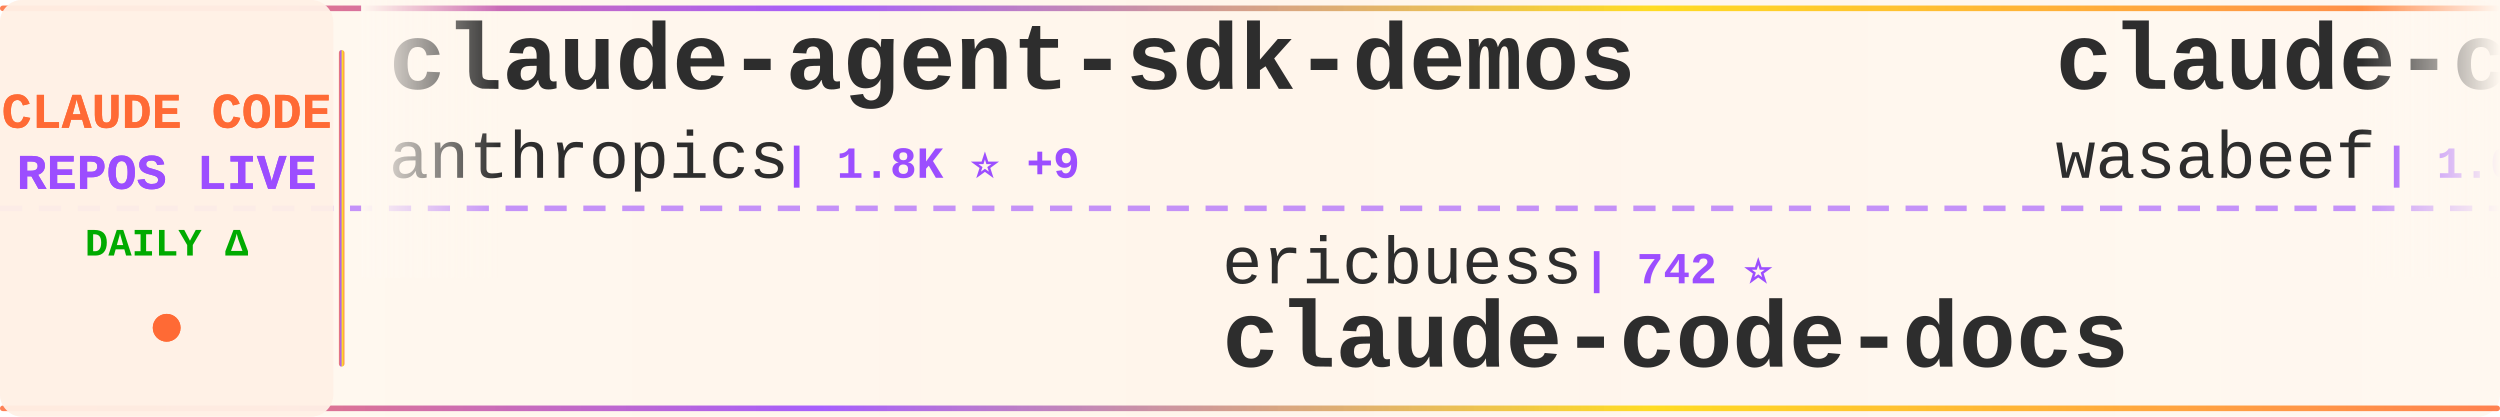
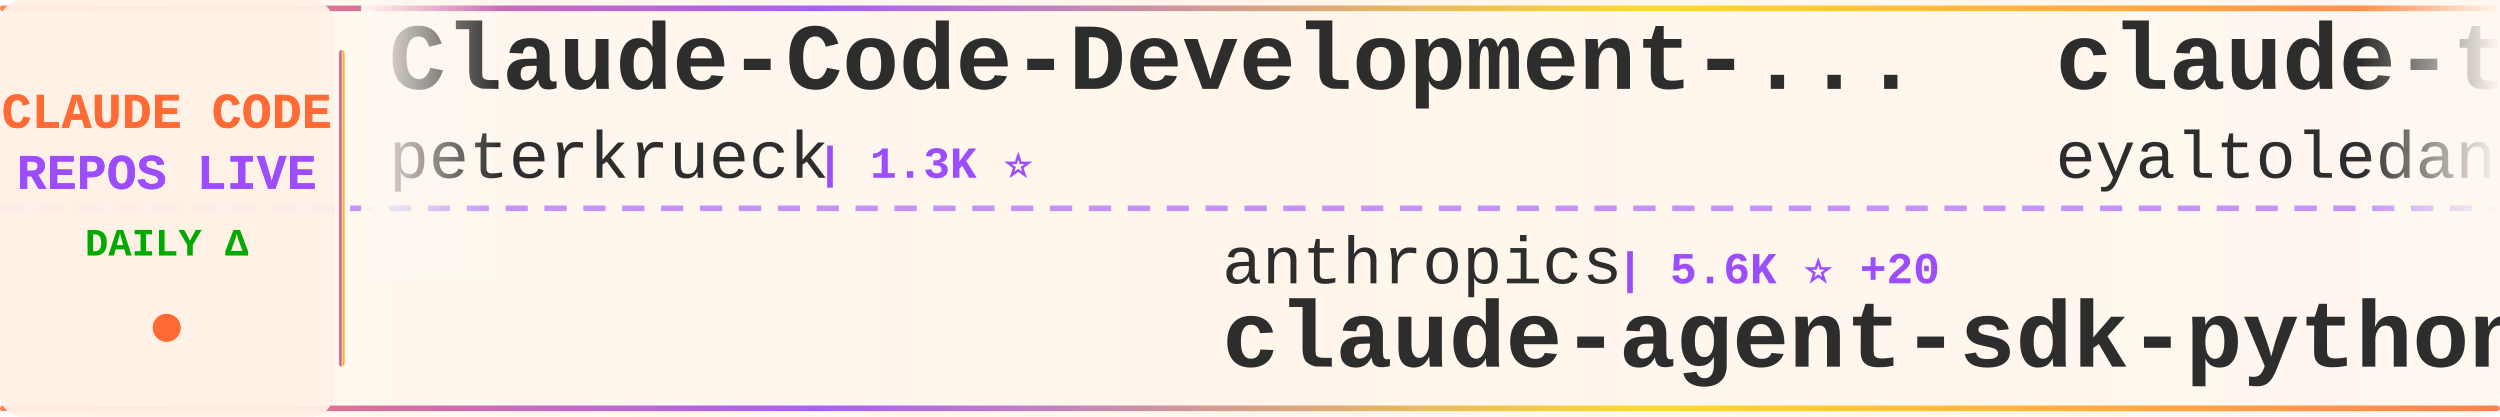
<svg xmlns="http://www.w3.org/2000/svg" width="900" height="150">
  <defs>
    <linearGradient id="tickerBg" x1="0%" y1="0%" x2="100%" y2="0%">
      <stop offset="0%" style="stop-color:#fff8f0;stop-opacity:0.98" />
      <stop offset="50%" style="stop-color:#fff5eb;stop-opacity:1" />
      <stop offset="100%" style="stop-color:#fff8f0;stop-opacity:0.98" />
    </linearGradient>
    <linearGradient id="borderGrad" x1="0%" y1="0%" x2="100%" y2="0%">
      <stop offset="0%" style="stop-color:#FF6B35;stop-opacity:0.85">
        <animate attributeName="stop-opacity" values="0.85;1;0.85" dur="2s" repeatCount="indefinite" />
      </stop>
      <stop offset="33%" style="stop-color:#9C4EFF;stop-opacity:0.9">
        <animate attributeName="stop-opacity" values="0.9;1;0.9" dur="2.2s" repeatCount="indefinite" />
      </stop>
      <stop offset="66%" style="stop-color:#FFD700;stop-opacity:0.85">
        <animate attributeName="stop-opacity" values="0.85;1;0.85" dur="1.8s" repeatCount="indefinite" />
      </stop>
      <stop offset="100%" style="stop-color:#FF6B35;stop-opacity:0.85">
        <animate attributeName="stop-opacity" values="0.85;1;0.85" dur="2s" repeatCount="indefinite" />
      </stop>
    </linearGradient>
    <filter id="textGlow">
      <feGaussianBlur stdDeviation="0.15" result="coloredBlur" />
      <feMerge>
        <feMergeNode in="coloredBlur" />
        <feMergeNode in="SourceGraphic" />
      </feMerge>
    </filter>
    <filter id="metricGlow">
      <feGaussianBlur stdDeviation="0.2" result="coloredBlur" />
      <feMerge>
        <feMergeNode in="coloredBlur" />
        <feMergeNode in="SourceGraphic" />
      </feMerge>
    </filter>
    <linearGradient id="leftFade" x1="0%" y1="0%" x2="100%" y2="0%">
      <stop offset="0%" style="stop-color:#fff8f0;stop-opacity:1" />
      <stop offset="100%" style="stop-color:#fff8f0;stop-opacity:0" />
    </linearGradient>
    <linearGradient id="rightFade" x1="0%" y1="0%" x2="100%" y2="0%">
      <stop offset="0%" style="stop-color:#fff8f0;stop-opacity:0" />
      <stop offset="100%" style="stop-color:#fff8f0;stop-opacity:1" />
    </linearGradient>
  </defs>
  <rect width="900" height="150" fill="url(#tickerBg)" rx="8" />
  <rect x="0" y="2" width="900" height="2" fill="url(#borderGrad)" rx="1" />
  <rect x="0" y="146" width="900" height="2" fill="url(#borderGrad)" rx="1" />
  <line x1="0" y1="75" x2="900" y2="75" stroke="#9C4EFF" stroke-width="2" stroke-dasharray="8 6" opacity="0.6" />
  <rect x="0" y="0" width="120" height="150" fill="#fff0e6" opacity="0.95" rx="8" />
  <text x="60" y="46" font-family="'Courier New', monospace" font-size="18" font-weight="bold" fill="#FF6B35" text-anchor="middle" filter="url(#textGlow)">
    CLAUDE CODE
  </text>
  <text x="60" y="68" font-family="'Courier New', monospace" font-size="18" font-weight="bold" fill="#9C4EFF" text-anchor="middle" filter="url(#textGlow)">
    REPOS LIVE
  </text>
  <text x="60" y="92" font-family="'Courier New', monospace" font-size="14" font-weight="bold" fill="#00aa00" text-anchor="middle">
    DAILY Δ
  </text>
  <circle cx="60" cy="118" r="5" fill="#FF6B35" filter="url(#metricGlow)">
    <animate attributeName="r" values="4;6;4" dur="1.5s" repeatCount="indefinite" />
    <animate attributeName="opacity" values="0.6;1;0.6" dur="1.5s" repeatCount="indefinite" />
  </circle>
  <rect x="122" y="18" width="2" height="114" fill="url(#borderGrad)" rx="1" />
  <clipPath id="tickerClip">
    <rect x="130" y="0" width="770" height="150" />
  </clipPath>
  <g clip-path="url(#tickerClip)">
    <g id="tickerItems">
      <animateTransform attributeName="transform" attributeType="XML" type="translate" from="0 0" to="-3000 0" dur="54s" repeatCount="indefinite" />
      <g transform="translate(0, 0)">
-         <text x="140" y="32" font-family="'Courier New', monospace" font-size="34" font-weight="bold" fill="#2d2d2d">claude-agent-sdk-demos</text>
-         <text x="140" y="64" font-family="'Courier New', monospace" font-size="24" font-weight="normal" fill="#2d2d2d" opacity="1.0">anthropics</text>
-         <text x="282" y="64" font-family="'Courier New', monospace" font-size="16" font-weight="bold" fill="#9C4EFF"> | 1.8K ⭐ +9</text>
+         <text x="140" y="32" font-family="'Courier New', monospace" font-size="34" font-weight="bold" fill="#2d2d2d">Claude-Code-Development-...</text>
+         <text x="140" y="64" font-family="'Courier New', monospace" font-size="24" font-weight="normal" fill="#2d2d2d" opacity="1.0">peterkrueck</text>
+         <text x="294" y="64" font-family="'Courier New', monospace" font-size="16" font-weight="bold" fill="#9C4EFF"> | 1.3K ⭐</text>
      </g>
      <g transform="translate(300, 0)">
-         <text x="140" y="102" font-family="'Courier New', monospace" font-size="24" font-weight="normal" fill="#2d2d2d" opacity="1.0">ericbuess</text>
-         <text x="270" y="102" font-family="'Courier New', monospace" font-size="16" font-weight="bold" fill="#9C4EFF"> | 742 ⭐</text>
-         <text x="140" y="132" font-family="'Courier New', monospace" font-size="34" font-weight="bold" fill="#2d2d2d">claude-code-docs</text>
+         <text x="140" y="102" font-family="'Courier New', monospace" font-size="24" font-weight="normal" fill="#2d2d2d" opacity="1.0">anthropics</text>
+         <text x="282" y="102" font-family="'Courier New', monospace" font-size="16" font-weight="bold" fill="#9C4EFF"> | 5.6K ⭐ +20</text>
+         <text x="140" y="132" font-family="'Courier New', monospace" font-size="34" font-weight="bold" fill="#2d2d2d">claude-agent-sdk-python</text>
      </g>
      <g transform="translate(600, 0)">
-         <text x="140" y="32" font-family="'Courier New', monospace" font-size="34" font-weight="bold" fill="#2d2d2d">claude-code-cookbook</text>
-         <text x="140" y="64" font-family="'Courier New', monospace" font-size="24" font-weight="normal" fill="#2d2d2d" opacity="1.0">wasabeef</text>
-         <text x="258" y="64" font-family="'Courier New', monospace" font-size="16" font-weight="bold" fill="#9C4EFF"> | 1.0K ⭐ +1</text>
-       </g>
-       <g transform="translate(900, 0)">
-         <text x="140" y="102" font-family="'Courier New', monospace" font-size="24" font-weight="normal" fill="#2d2d2d" opacity="1.0">disler</text>
-         <text x="234" y="102" font-family="'Courier New', monospace" font-size="16" font-weight="bold" fill="#9C4EFF"> | 3.4K ⭐ +11</text>
-         <text x="140" y="132" font-family="'Courier New', monospace" font-size="34" font-weight="bold" fill="#2d2d2d">claude-code-hooks-master...</text>
-       </g>
-       <g transform="translate(1200, 0)">
-         <text x="140" y="32" font-family="'Courier New', monospace" font-size="34" font-weight="bold" fill="#2d2d2d">claude-code-mcp</text>
-         <text x="140" y="64" font-family="'Courier New', monospace" font-size="24" font-weight="normal" fill="#2d2d2d" opacity="1.0">steipete</text>
-         <text x="258" y="64" font-family="'Courier New', monospace" font-size="16" font-weight="bold" fill="#9C4EFF"> | 1.2K ⭐ +3</text>
-       </g>
-       <g transform="translate(1500, 0)">
-         <text x="140" y="102" font-family="'Courier New', monospace" font-size="24" font-weight="normal" fill="#2d2d2d" opacity="1.0">rohitg00</text>
-         <text x="258" y="102" font-family="'Courier New', monospace" font-size="16" font-weight="bold" fill="#9C4EFF"> | 869 ⭐ +10</text>
-         <text x="140" y="132" font-family="'Courier New', monospace" font-size="34" font-weight="bold" fill="#2d2d2d">awesome-claude-code-tool...</text>
-       </g>
-       <g transform="translate(1800, 0)">
-         <text x="140" y="32" font-family="'Courier New', monospace" font-size="34" font-weight="bold" fill="#2d2d2d">Auto-claude-code-researc...</text>
-         <text x="140" y="64" font-family="'Courier New', monospace" font-size="24" font-weight="normal" fill="#2d2d2d" opacity="1.0">wanshuiyin</text>
-         <text x="282" y="64" font-family="'Courier New', monospace" font-size="16" font-weight="bold" fill="#9C4EFF"> | 2.9K ⭐ +216</text>
-       </g>
-       <g transform="translate(2100, 0)">
-         <text x="140" y="102" font-family="'Courier New', monospace" font-size="24" font-weight="normal" fill="#2d2d2d" opacity="1.0">ghuntley</text>
-         <text x="258" y="102" font-family="'Courier New', monospace" font-size="16" font-weight="bold" fill="#9C4EFF"> | 867 ⭐ +3</text>
-         <text x="140" y="132" font-family="'Courier New', monospace" font-size="34" font-weight="bold" fill="#2d2d2d">claude-code-source-code-...</text>
-       </g>
-       <g transform="translate(2400, 0)">
        <text x="140" y="32" font-family="'Courier New', monospace" font-size="34" font-weight="bold" fill="#2d2d2d">claude-task-master</text>
        <text x="140" y="64" font-family="'Courier New', monospace" font-size="24" font-weight="normal" fill="#2d2d2d" opacity="1.0">eyaltoledano</text>
        <text x="306" y="64" font-family="'Courier New', monospace" font-size="16" font-weight="bold" fill="#9C4EFF"> | 26.0K ⭐ +27</text>
      </g>
+       <g transform="translate(900, 0)">
+         <text x="140" y="102" font-family="'Courier New', monospace" font-size="24" font-weight="normal" fill="#2d2d2d" opacity="1.0">darcyegb</text>
+         <text x="258" y="102" font-family="'Courier New', monospace" font-size="16" font-weight="bold" fill="#9C4EFF"> | 611 ⭐</text>
+         <text x="140" y="132" font-family="'Courier New', monospace" font-size="34" font-weight="bold" fill="#2d2d2d">ClaudeCodeAgents</text>
+       </g>
+       <g transform="translate(1200, 0)">
+         <text x="140" y="32" font-family="'Courier New', monospace" font-size="34" font-weight="bold" fill="#2d2d2d">cc-switch</text>
+         <text x="140" y="64" font-family="'Courier New', monospace" font-size="24" font-weight="normal" fill="#2d2d2d" opacity="1.0">farion1231</text>
+         <text x="282" y="64" font-family="'Courier New', monospace" font-size="16" font-weight="bold" fill="#9C4EFF"> | 31.3K ⭐ +357</text>
+       </g>
+       <g transform="translate(1500, 0)">
+         <text x="140" y="102" font-family="'Courier New', monospace" font-size="24" font-weight="normal" fill="#2d2d2d" opacity="1.0">shareAI-lab</text>
+         <text x="294" y="102" font-family="'Courier New', monospace" font-size="16" font-weight="bold" fill="#9C4EFF"> | 35.0K ⭐ +627</text>
+         <text x="140" y="132" font-family="'Courier New', monospace" font-size="34" font-weight="bold" fill="#2d2d2d">learn-claude-code</text>
+       </g>
+       <g transform="translate(1800, 0)">
+         <text x="140" y="32" font-family="'Courier New', monospace" font-size="34" font-weight="bold" fill="#2d2d2d">Claude-Code-Communicatio...</text>
+         <text x="140" y="64" font-family="'Courier New', monospace" font-size="24" font-weight="normal" fill="#2d2d2d" opacity="1.0">nishimoto265</text>
+         <text x="306" y="64" font-family="'Courier New', monospace" font-size="16" font-weight="bold" fill="#9C4EFF"> | 495 ⭐</text>
+       </g>
+       <g transform="translate(2100, 0)">
+         <text x="140" y="102" font-family="'Courier New', monospace" font-size="24" font-weight="normal" fill="#2d2d2d" opacity="1.0">disler</text>
+         <text x="234" y="102" font-family="'Courier New', monospace" font-size="16" font-weight="bold" fill="#9C4EFF"> | 514 ⭐ +9</text>
+         <text x="140" y="132" font-family="'Courier New', monospace" font-size="34" font-weight="bold" fill="#2d2d2d">pi-vs-claude-code</text>
+       </g>
+       <g transform="translate(2400, 0)">
+         <text x="140" y="32" font-family="'Courier New', monospace" font-size="34" font-weight="bold" fill="#2d2d2d">spec-kit</text>
+         <text x="140" y="64" font-family="'Courier New', monospace" font-size="24" font-weight="normal" fill="#2d2d2d" opacity="1.0">github</text>
+         <text x="234" y="64" font-family="'Courier New', monospace" font-size="16" font-weight="bold" fill="#9C4EFF"> | 79.1K ⭐ +314</text>
+       </g>
      <g transform="translate(2700, 0)">
-         <text x="140" y="102" font-family="'Courier New', monospace" font-size="24" font-weight="normal" fill="#2d2d2d" opacity="1.0">sugyan</text>
-         <text x="234" y="102" font-family="'Courier New', monospace" font-size="16" font-weight="bold" fill="#9C4EFF"> | 971 ⭐ +1</text>
-         <text x="140" y="132" font-family="'Courier New', monospace" font-size="34" font-weight="bold" fill="#2d2d2d">claude-code-webui</text>
+         <text x="140" y="102" font-family="'Courier New', monospace" font-size="24" font-weight="normal" fill="#2d2d2d" opacity="1.0">bfly123</text>
+         <text x="246" y="102" font-family="'Courier New', monospace" font-size="16" font-weight="bold" fill="#9C4EFF"> | 1.7K ⭐ +18</text>
+         <text x="140" y="132" font-family="'Courier New', monospace" font-size="34" font-weight="bold" fill="#2d2d2d">claude_code_bridge</text>
      </g>
      <g transform="translate(3000, 0)">
-         <text x="140" y="32" font-family="'Courier New', monospace" font-size="34" font-weight="bold" fill="#2d2d2d">claude-agent-sdk-demos</text>
-         <text x="140" y="64" font-family="'Courier New', monospace" font-size="24" font-weight="normal" fill="#2d2d2d" opacity="1.0">anthropics</text>
-         <text x="282" y="64" font-family="'Courier New', monospace" font-size="16" font-weight="bold" fill="#9C4EFF"> | 1.8K ⭐ +9</text>
+         <text x="140" y="32" font-family="'Courier New', monospace" font-size="34" font-weight="bold" fill="#2d2d2d">Claude-Code-Development-...</text>
+         <text x="140" y="64" font-family="'Courier New', monospace" font-size="24" font-weight="normal" fill="#2d2d2d" opacity="1.0">peterkrueck</text>
+         <text x="294" y="64" font-family="'Courier New', monospace" font-size="16" font-weight="bold" fill="#9C4EFF"> | 1.3K ⭐</text>
      </g>
      <g transform="translate(3300, 0)">
-         <text x="140" y="102" font-family="'Courier New', monospace" font-size="24" font-weight="normal" fill="#2d2d2d" opacity="1.0">ericbuess</text>
-         <text x="270" y="102" font-family="'Courier New', monospace" font-size="16" font-weight="bold" fill="#9C4EFF"> | 742 ⭐</text>
-         <text x="140" y="132" font-family="'Courier New', monospace" font-size="34" font-weight="bold" fill="#2d2d2d">claude-code-docs</text>
+         <text x="140" y="102" font-family="'Courier New', monospace" font-size="24" font-weight="normal" fill="#2d2d2d" opacity="1.0">anthropics</text>
+         <text x="282" y="102" font-family="'Courier New', monospace" font-size="16" font-weight="bold" fill="#9C4EFF"> | 5.6K ⭐ +20</text>
+         <text x="140" y="132" font-family="'Courier New', monospace" font-size="34" font-weight="bold" fill="#2d2d2d">claude-agent-sdk-python</text>
      </g>
      <g transform="translate(3600, 0)">
-         <text x="140" y="32" font-family="'Courier New', monospace" font-size="34" font-weight="bold" fill="#2d2d2d">claude-code-cookbook</text>
-         <text x="140" y="64" font-family="'Courier New', monospace" font-size="24" font-weight="normal" fill="#2d2d2d" opacity="1.0">wasabeef</text>
-         <text x="258" y="64" font-family="'Courier New', monospace" font-size="16" font-weight="bold" fill="#9C4EFF"> | 1.0K ⭐ +1</text>
+         <text x="140" y="32" font-family="'Courier New', monospace" font-size="34" font-weight="bold" fill="#2d2d2d">claude-task-master</text>
+         <text x="140" y="64" font-family="'Courier New', monospace" font-size="24" font-weight="normal" fill="#2d2d2d" opacity="1.0">eyaltoledano</text>
+         <text x="306" y="64" font-family="'Courier New', monospace" font-size="16" font-weight="bold" fill="#9C4EFF"> | 26.0K ⭐ +27</text>
      </g>
      <g transform="translate(3900, 0)">
-         <text x="140" y="102" font-family="'Courier New', monospace" font-size="24" font-weight="normal" fill="#2d2d2d" opacity="1.0">disler</text>
-         <text x="234" y="102" font-family="'Courier New', monospace" font-size="16" font-weight="bold" fill="#9C4EFF"> | 3.4K ⭐ +11</text>
-         <text x="140" y="132" font-family="'Courier New', monospace" font-size="34" font-weight="bold" fill="#2d2d2d">claude-code-hooks-master...</text>
+         <text x="140" y="102" font-family="'Courier New', monospace" font-size="24" font-weight="normal" fill="#2d2d2d" opacity="1.0">darcyegb</text>
+         <text x="258" y="102" font-family="'Courier New', monospace" font-size="16" font-weight="bold" fill="#9C4EFF"> | 611 ⭐</text>
+         <text x="140" y="132" font-family="'Courier New', monospace" font-size="34" font-weight="bold" fill="#2d2d2d">ClaudeCodeAgents</text>
      </g>
    </g>
  </g>
  <rect x="130" y="0" width="50" height="100" fill="url(#leftFade)" />
  <rect x="850" y="0" width="50" height="100" fill="url(#rightFade)" />
</svg>
